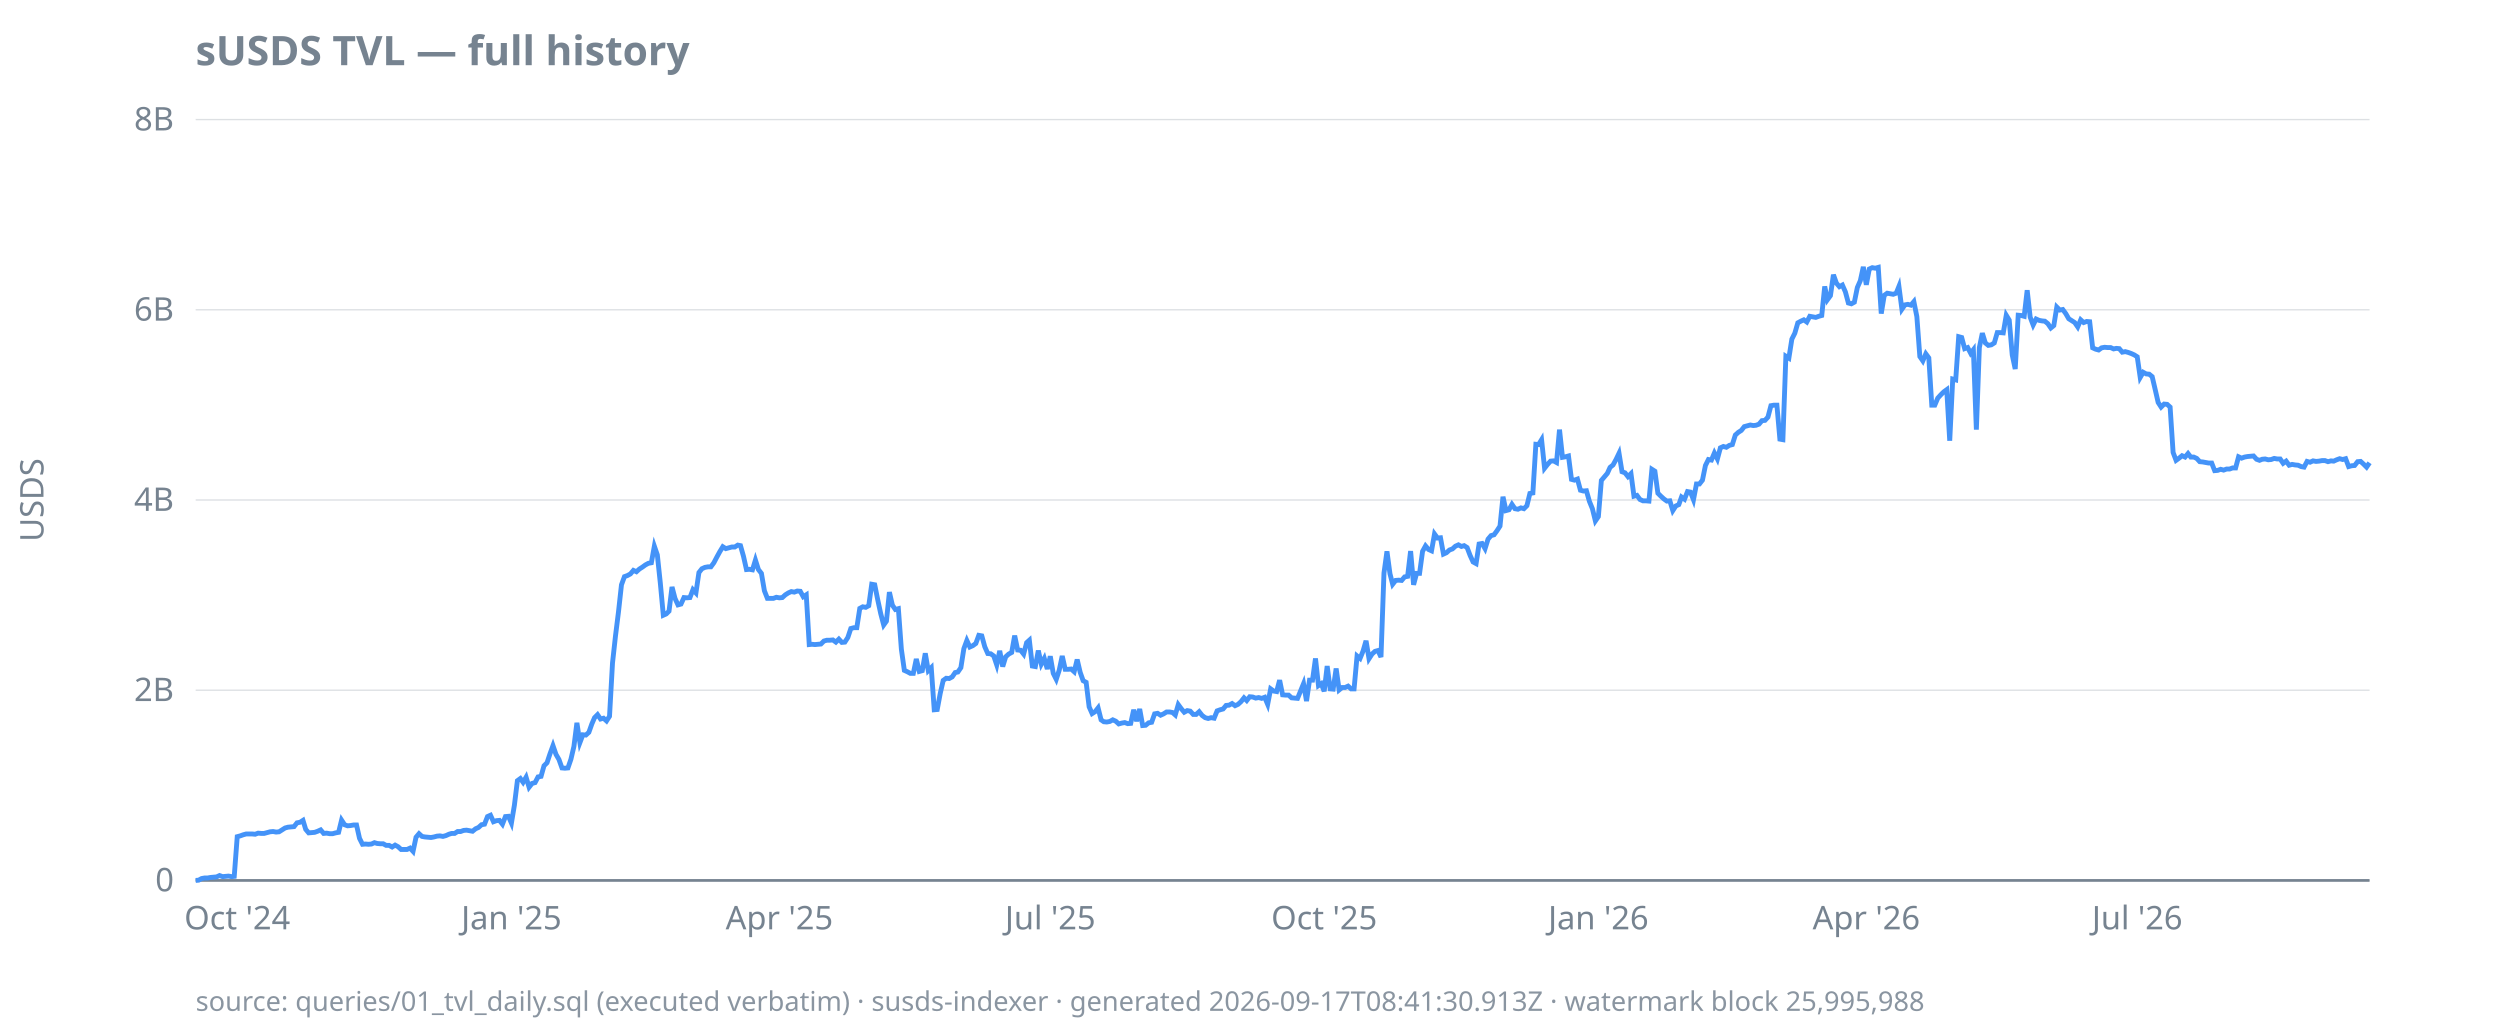
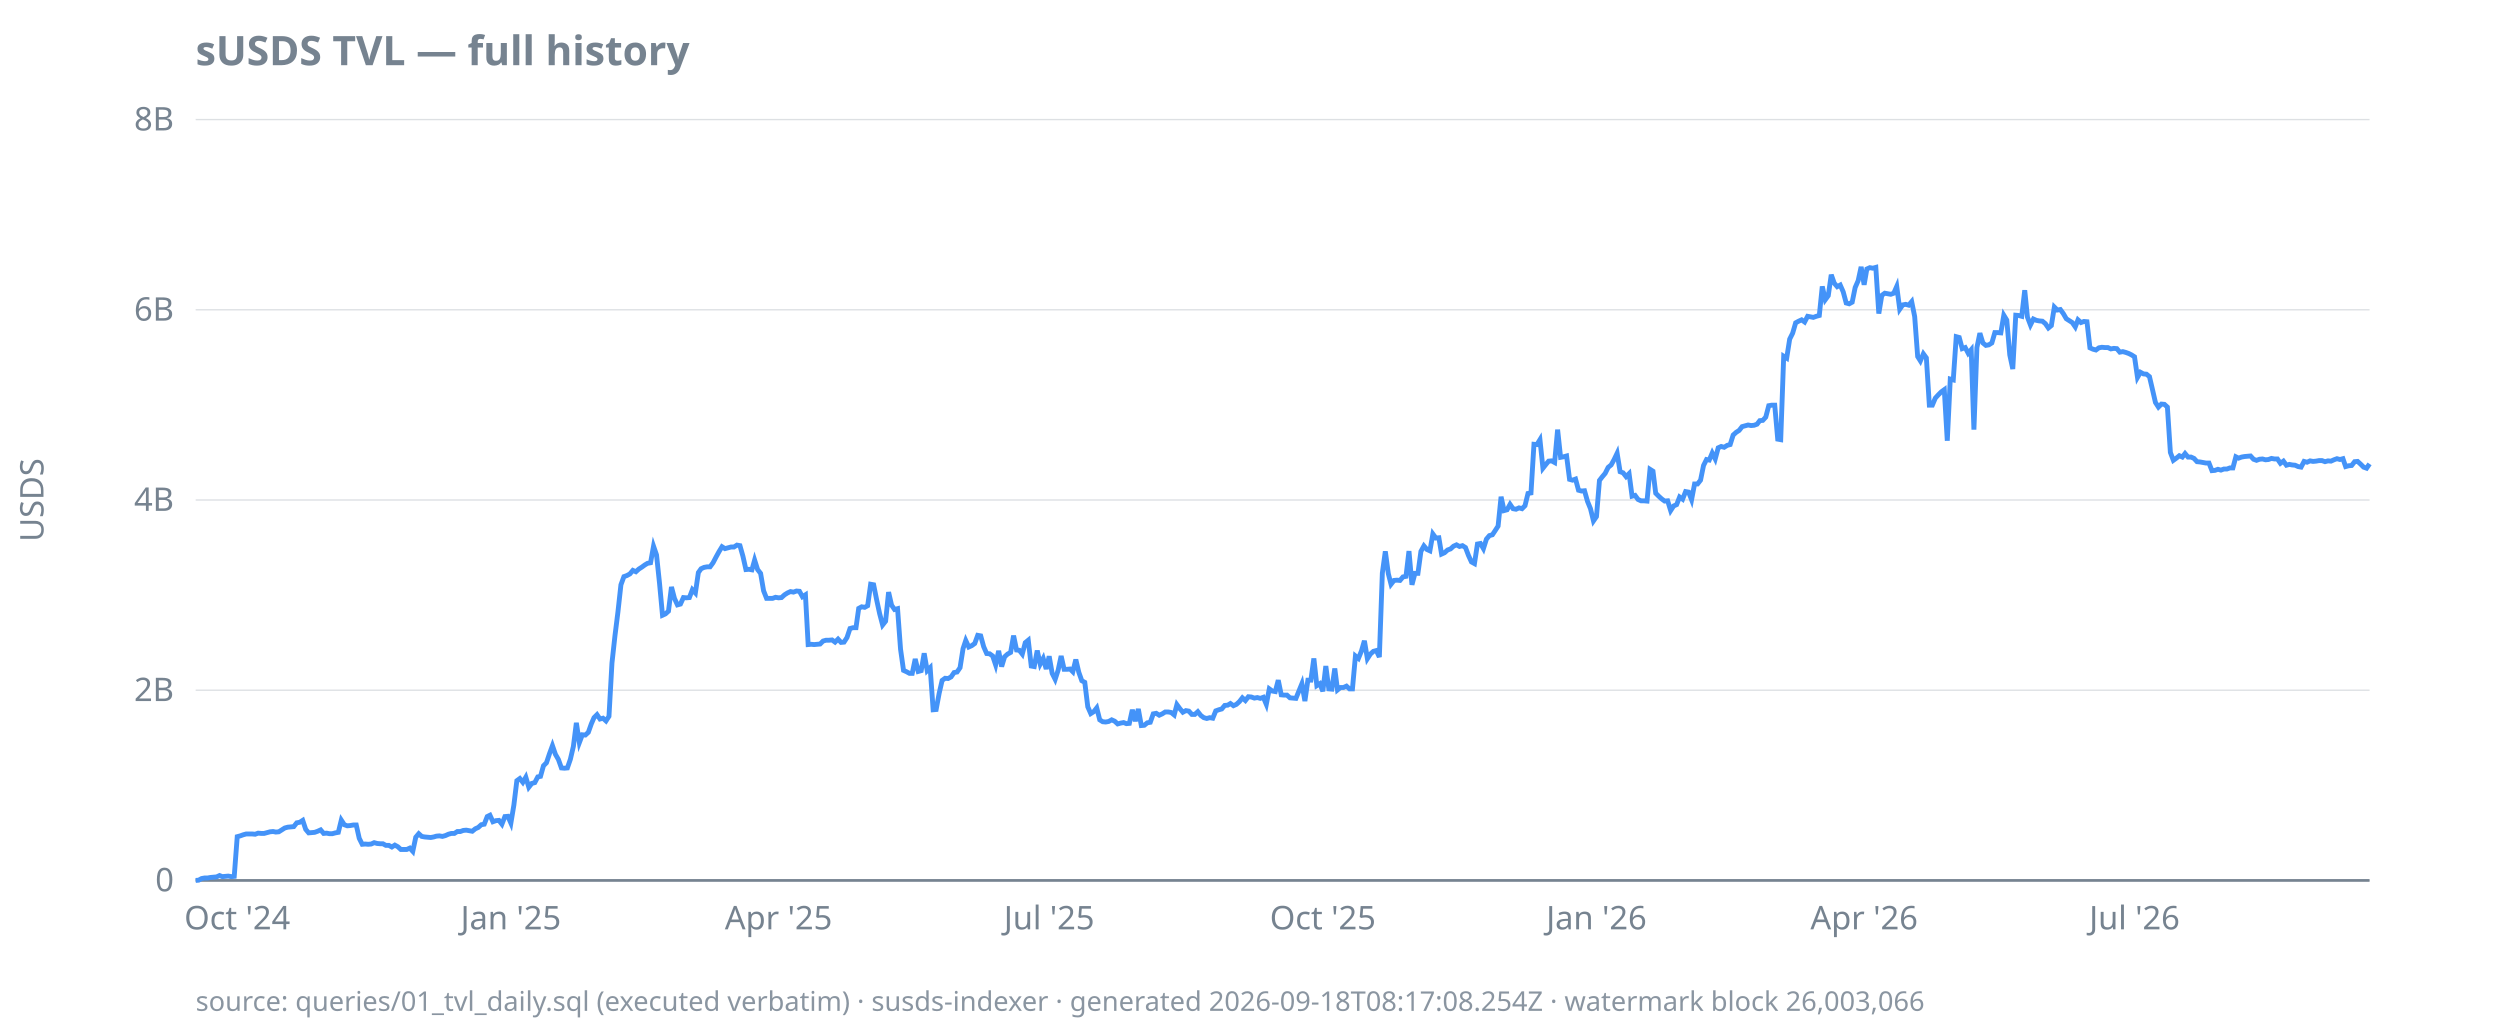
<svg xmlns="http://www.w3.org/2000/svg" width="920" height="380" viewBox="0 0 920 380">
  <style>
  text { font-family: ui-sans-serif, system-ui, sans-serif; font-size: 12px; fill: #768390; }
  .title { font-size: 15px; font-weight: 600; fill: #768390; }
  .footer { font-size: 10px; fill: #768390; opacity: 0.85; }
  .axis { stroke: #768390; stroke-width: 1; }
  .grid { stroke: #768390; stroke-width: 0.5; opacity: 0.25; }
  .line { stroke: #4493f8; stroke-width: 1.8; fill: none; }
  .pos { fill: #3fb950; }
  .neg { fill: #f85149; }
  @media (prefers-color-scheme: dark) {
    text, .title, .footer { fill: #9198a1; }
  }
</style>
  <text class="title" x="72" y="24">sUSDS TVL — full history</text>
  <text transform="rotate(-90)" x="-184" y="16" text-anchor="middle">USDS</text>
  <line class="grid" x1="72" x2="872" y1="324.0" y2="324.0" />
  <line class="grid" x1="72" x2="872" y1="254.0" y2="254.0" />
  <line class="grid" x1="72" x2="872" y1="184.0" y2="184.0" />
  <line class="grid" x1="72" x2="872" y1="114.0" y2="114.0" />
  <line class="grid" x1="72" x2="872" y1="44.0" y2="44.0" />
  <line class="axis" x1="72" x2="872" y1="324.0" y2="324.0" />
  <text x="64" y="328.0" text-anchor="end">0</text>
  <text x="64" y="258.0" text-anchor="end">2B</text>
  <text x="64" y="188.0" text-anchor="end">4B</text>
  <text x="64" y="118.0" text-anchor="end">6B</text>
  <text x="64" y="48.0" text-anchor="end">8B</text>
  <text x="87.3" y="342" text-anchor="middle">Oct '24</text>
-   <text x="188.2" y="342" text-anchor="middle">Jan '25</text>
-   <text x="286.8" y="342" text-anchor="middle">Apr '25</text>
-   <text x="386.5" y="342" text-anchor="middle">Jul '25</text>
-   <text x="487.3" y="342" text-anchor="middle">Oct '25</text>
-   <text x="588.2" y="342" text-anchor="middle">Jan '26</text>
-   <text x="686.8" y="342" text-anchor="middle">Apr '26</text>
-   <text x="786.5" y="342" text-anchor="middle">Jul '26</text>
-   <path class="line" d="M72.0,324.0L73.1,323.9L74.2,323.3L75.3,323.1L76.4,323.1L77.5,322.9L78.6,322.8L79.7,322.7L80.8,322.2L81.9,322.6L83.0,322.5L84.1,322.4L85.2,322.6L86.2,322.5L87.3,307.9L88.4,307.6L89.5,307.2L90.6,306.9L91.7,306.9L92.8,306.9L93.9,307.0L95.0,306.6L96.1,306.7L97.2,306.7L98.3,306.4L99.4,306.1L100.5,306.0L101.6,306.2L102.7,306.1L103.8,305.4L104.9,304.7L106.0,304.4L107.1,304.3L108.2,304.2L109.3,302.8L110.4,302.6L111.5,301.9L112.5,305.2L113.6,306.5L114.7,306.4L115.8,306.3L116.9,305.9L118.0,305.4L119.1,306.7L120.2,306.6L121.3,306.8L122.4,306.8L123.5,306.5L124.6,306.3L125.7,301.8L126.8,303.5L127.9,303.9L129.0,303.8L130.1,303.6L131.2,303.6L132.3,308.5L133.4,310.7L134.5,310.6L135.6,310.7L136.7,310.6L137.8,310.1L138.8,310.4L139.9,310.5L141.0,310.5L142.1,311.1L143.2,311.1L144.3,311.7L145.4,311.0L146.5,311.6L147.6,312.6L148.7,312.6L149.8,312.6L150.9,312.1L152.0,313.3L153.1,308.1L154.2,306.8L155.3,307.8L156.4,308.0L157.5,308.1L158.6,308.2L159.7,308.0L160.8,307.7L161.9,307.6L163.0,307.8L164.1,307.5L165.2,307.0L166.2,306.7L167.3,306.7L168.4,306.0L169.5,306.0L170.6,305.6L171.7,305.5L172.8,305.7L173.9,305.9L175.0,305.0L176.1,304.5L177.2,303.5L178.3,303.3L179.4,300.5L180.5,300.0L181.6,302.4L182.7,302.0L183.8,301.9L184.9,303.3L186.0,300.5L187.1,300.4L188.2,302.9L189.3,296.3L190.4,287.3L191.5,286.5L192.5,287.9L193.6,286.0L194.7,289.7L195.8,288.3L196.9,288.0L198.0,285.9L199.1,285.7L200.2,281.8L201.3,280.7L202.4,277.4L203.5,274.4L204.6,277.6L205.7,279.5L206.8,282.6L207.9,282.7L209.0,282.6L210.1,279.4L211.2,274.7L212.3,266.0L213.4,273.3L214.5,270.4L215.6,270.5L216.7,269.5L217.8,266.4L218.8,264.1L219.9,263.0L221.0,264.6L222.1,264.3L223.2,265.3L224.3,263.6L225.4,244.0L226.5,234.0L227.6,225.2L228.7,215.2L229.8,212.2L230.9,211.8L232.0,211.2L233.1,209.9L234.2,210.4L235.3,209.4L236.4,208.7L237.5,207.9L238.6,207.3L239.7,207.1L240.8,201.0L241.9,204.2L243.0,214.6L244.1,226.4L245.2,225.9L246.2,224.9L247.3,216.0L248.4,220.2L249.5,222.6L250.6,222.3L251.7,219.9L252.8,220.0L253.9,219.9L255.0,217.0L256.1,218.2L257.2,210.7L258.3,209.3L259.4,208.8L260.5,208.6L261.6,208.6L262.7,207.1L263.8,205.0L264.9,203.0L266.0,201.2L267.1,201.9L268.2,201.6L269.3,201.3L270.4,201.3L271.5,200.6L272.5,200.8L273.6,204.7L274.7,209.6L275.8,209.5L276.9,209.7L278.0,206.1L279.1,209.6L280.2,211.0L281.3,217.4L282.4,220.2L283.5,220.2L284.6,220.2L285.7,219.8L286.8,220.0L287.9,219.9L289.0,218.9L290.1,218.2L291.2,217.7L292.3,217.9L293.4,217.5L294.5,217.6L295.6,219.6L296.7,218.9L297.8,237.2L298.8,237.1L299.9,237.2L301.0,237.1L302.1,237.0L303.2,235.9L304.3,235.6L305.4,235.6L306.5,235.5L307.6,236.3L308.7,235.2L309.8,236.4L310.9,236.3L312.0,234.6L313.1,231.3L314.2,231.0L315.3,231.0L316.4,223.9L317.5,223.3L318.6,223.5L319.7,222.9L320.8,215.0L321.9,215.2L323.0,220.7L324.1,225.8L325.2,230.0L326.2,228.6L327.3,217.9L328.4,222.7L329.5,224.3L330.6,224.0L331.7,238.9L332.8,246.7L333.9,247.2L335.0,247.8L336.1,247.8L337.2,242.5L338.3,247.1L339.4,246.8L340.5,240.4L341.6,246.8L342.7,245.7L343.8,261.2L344.9,261.1L346.0,255.2L347.1,250.4L348.2,249.6L349.3,249.7L350.4,249.1L351.5,247.5L352.5,247.3L353.6,245.7L354.7,238.7L355.8,235.7L356.9,238.1L358.0,237.6L359.1,236.8L360.2,233.8L361.3,234.0L362.4,238.0L363.5,240.5L364.6,240.6L365.7,241.4L366.8,244.7L367.9,239.5L369.0,245.3L370.1,241.7L371.2,240.7L372.3,240.1L373.4,233.9L374.5,239.2L375.6,239.3L376.7,240.7L377.8,236.5L378.8,235.6L379.9,245.1L381.0,245.3L382.1,239.4L383.2,244.4L384.3,242.3L385.4,246.2L386.5,241.5L387.6,247.8L388.7,250.0L389.8,246.6L390.9,241.4L392.0,246.3L393.1,246.3L394.2,246.2L395.3,247.2L396.4,242.7L397.5,247.4L398.6,250.5L399.7,251.1L400.8,260.1L401.9,262.6L403.0,261.9L404.1,260.5L405.2,264.9L406.2,265.6L407.3,265.7L408.4,265.5L409.5,264.9L410.6,265.4L411.7,266.4L412.8,266.1L413.9,265.9L415.0,266.3L416.1,266.2L417.2,261.2L418.3,265.4L419.4,260.9L420.5,267.0L421.6,266.9L422.7,266.0L423.8,265.8L424.9,262.7L426.0,262.5L427.1,263.2L428.2,262.7L429.3,262.0L430.4,262.0L431.5,262.2L432.5,263.1L433.6,259.3L434.7,260.8L435.8,262.1L436.9,261.5L438.0,261.7L439.1,262.9L440.2,262.9L441.3,261.9L442.4,263.3L443.5,264.1L444.6,264.4L445.7,264.1L446.8,264.3L447.9,261.6L449.0,261.2L450.1,260.9L451.2,259.6L452.3,259.5L453.4,258.9L454.5,259.7L455.6,259.2L456.7,258.2L457.8,256.8L458.8,257.8L459.9,256.4L461.0,256.5L462.1,256.9L463.2,256.7L464.3,257.0L465.4,256.6L466.5,259.2L467.6,253.5L468.7,254.3L469.8,254.5L470.9,250.3L472.0,255.7L473.1,255.8L474.2,255.8L475.3,256.8L476.4,256.9L477.5,257.0L478.6,254.3L479.7,251.6L480.8,258.0L481.9,250.3L483.0,250.3L484.1,242.3L485.2,252.3L486.2,251.6L487.3,254.4L488.4,245.1L489.5,253.5L490.6,253.6L491.7,246.0L492.8,253.9L493.9,253.0L495.0,253.0L496.1,252.5L497.2,253.5L498.3,253.5L499.4,241.4L500.5,242.3L501.6,239.6L502.7,235.8L503.8,242.4L504.9,240.7L506.0,239.7L507.1,239.4L508.2,241.8L509.3,210.9L510.4,202.9L511.5,211.1L512.5,215.0L513.6,213.6L514.7,213.5L515.8,213.6L516.9,212.3L518.0,212.1L519.1,202.8L520.2,215.2L521.3,211.0L522.4,211.0L523.5,202.9L524.6,200.9L525.7,202.2L526.8,202.7L527.9,196.5L529.0,198.0L530.1,197.9L531.2,203.9L532.3,203.4L533.4,202.4L534.5,202.0L535.6,201.0L536.7,200.5L537.8,201.1L538.8,200.8L539.9,201.5L541.0,204.4L542.1,206.8L543.2,207.4L544.3,200.2L545.4,200.0L546.5,201.9L547.6,198.4L548.7,197.1L549.8,196.8L550.9,195.3L552.0,193.6L553.1,182.8L554.2,187.9L555.3,187.6L556.4,185.6L557.5,187.2L558.6,187.4L559.7,186.9L560.8,187.2L561.9,186.1L563.0,181.6L564.1,181.4L565.2,163.5L566.2,163.6L567.3,161.8L568.4,172.3L569.5,170.9L570.6,169.7L571.7,169.6L572.8,170.2L573.9,158.1L575.0,168.3L576.1,168.1L577.2,167.8L578.3,176.4L579.4,176.7L580.5,176.3L581.6,180.4L582.7,180.7L583.8,180.6L584.9,184.5L586.0,187.2L587.1,191.7L588.2,190.1L589.3,176.8L590.4,175.5L591.5,174.2L592.5,172.0L593.6,171.1L594.7,169.1L595.8,166.8L596.9,173.6L598.0,174.0L599.1,175.4L600.2,174.3L601.3,182.6L602.4,182.3L603.5,183.8L604.6,184.3L605.7,184.3L606.8,184.4L607.9,172.7L609.0,173.4L610.1,181.5L611.2,182.6L612.3,183.6L613.4,184.4L614.5,184.3L615.6,187.9L616.7,186.2L617.8,185.7L618.8,182.9L619.9,183.7L621.0,180.9L622.1,181.1L623.2,183.9L624.3,178.1L625.4,178.1L626.5,176.7L627.6,171.3L628.7,169.1L629.8,169.3L630.9,166.7L632.0,168.9L633.1,164.8L634.2,164.3L635.3,164.6L636.4,163.9L637.5,163.6L638.6,160.1L639.7,159.1L640.8,158.4L641.9,157.0L643.0,156.7L644.1,156.4L645.2,156.6L646.2,156.5L647.3,156.1L648.4,154.8L649.5,154.7L650.6,153.5L651.7,149.3L652.8,149.1L653.9,149.1L655.0,161.6L656.1,161.8L657.2,131.1L658.3,131.8L659.4,124.8L660.5,122.6L661.6,118.8L662.7,118.2L663.8,117.7L664.9,118.5L666.0,116.4L667.1,116.6L668.2,116.8L669.3,116.4L670.4,116.1L671.5,105.4L672.5,110.3L673.6,108.8L674.7,101.1L675.8,104.2L676.9,105.5L678.0,104.9L679.1,107.4L680.2,111.5L681.3,111.8L682.4,111.2L683.5,105.8L684.6,103.3L685.7,98.2L686.8,104.8L687.9,99.0L689.0,98.5L690.1,98.7L691.2,98.4L692.3,115.4L693.4,108.7L694.5,107.9L695.6,108.1L696.7,108.3L697.8,107.9L698.8,105.4L699.9,113.8L701.0,112.2L702.1,112.0L703.2,112.3L704.3,111.0L705.4,116.5L706.5,131.2L707.6,132.8L708.7,130.2L709.8,131.7L710.9,149.1L712.0,149.1L713.1,146.5L714.2,145.3L715.3,144.2L716.4,143.4L717.5,162.2L718.6,139.5L719.7,139.8L720.8,123.9L721.9,124.2L723.0,128.3L724.1,127.9L725.2,130.0L726.2,128.7L727.3,158.1L728.4,127.9L729.5,122.6L730.6,126.2L731.7,127.1L732.8,126.9L733.9,126.2L735.0,122.4L736.1,122.4L737.2,122.5L738.3,116.0L739.4,117.8L740.5,130.6L741.6,135.8L742.7,116.0L743.8,116.1L744.9,116.4L746.0,106.8L747.1,116.7L748.2,119.6L749.3,117.4L750.4,117.9L751.5,118.1L752.5,118.2L753.6,119.1L754.7,120.7L755.8,119.8L756.9,113.0L758.0,114.1L759.1,113.9L760.2,115.4L761.3,117.3L762.4,118.0L763.5,118.7L764.6,120.3L765.7,117.7L766.8,118.7L767.9,118.3L769.0,118.4L770.1,128.0L771.2,128.5L772.3,128.8L773.4,128.0L774.5,127.8L775.6,127.9L776.7,127.9L777.8,128.4L778.8,128.2L779.9,128.3L781.0,129.6L782.1,129.4L783.2,129.7L784.3,130.1L785.4,130.6L786.5,131.3L787.6,138.9L788.7,137.0L789.8,137.6L790.9,137.7L792.0,138.6L793.1,143.3L794.2,148.1L795.3,149.8L796.4,148.7L797.5,148.8L798.6,149.8L799.7,166.5L800.8,169.4L801.9,168.6L803.0,167.7L804.1,168.2L805.2,166.9L806.2,168.2L807.3,168.2L808.4,168.7L809.5,169.9L810.6,170.0L811.7,170.2L812.8,170.4L813.9,170.4L815.0,173.2L816.1,173.1L817.2,172.7L818.3,173.0L819.4,172.6L820.5,172.6L821.6,172.2L822.7,172.2L823.8,168.1L824.9,168.6L826.0,168.2L827.1,168.0L828.2,167.9L829.3,167.8L830.4,169.0L831.5,169.4L832.5,169.0L833.6,168.9L834.7,169.2L835.8,169.1L836.9,168.7L838.0,168.9L839.1,168.9L840.2,170.5L841.3,169.7L842.4,171.2L843.5,170.9L844.6,171.1L845.7,171.2L846.8,171.7L847.9,171.9L849.0,169.8L850.1,170.1L851.2,169.6L852.3,169.8L853.4,169.7L854.5,169.5L855.6,169.5L856.7,169.9L857.8,169.6L858.8,169.7L859.9,169.2L861.0,168.8L862.1,169.1L863.2,168.8L864.3,171.7L865.4,171.4L866.5,171.3L867.6,169.9L868.7,169.8L869.8,170.8L870.9,171.9L872.0,170.3" />
-   <text class="footer" x="72" y="372">source: queries/01_tvl_daily.sql (executed verbatim) · susds-indexer · generated 2026-09-17T08:41:30.913Z · watermark block 25,995,988</text>
+   <text x="188.0" y="342" text-anchor="middle">Jan '25</text>
+   <text x="286.5" y="342" text-anchor="middle">Apr '25</text>
+   <text x="386.1" y="342" text-anchor="middle">Jul '25</text>
+   <text x="486.8" y="342" text-anchor="middle">Oct '25</text>
+   <text x="587.5" y="342" text-anchor="middle">Jan '26</text>
+   <text x="686.0" y="342" text-anchor="middle">Apr '26</text>
+   <text x="785.5" y="342" text-anchor="middle">Jul '26</text>
+   <path class="line" d="M72.0,324.0L73.1,323.9L74.2,323.3L75.3,323.1L76.4,323.1L77.5,322.9L78.6,322.8L79.7,322.7L80.8,322.2L81.8,322.6L82.9,322.5L84.0,322.4L85.1,322.6L86.2,322.5L87.3,307.9L88.4,307.6L89.5,307.2L90.6,306.9L91.7,306.9L92.8,306.9L93.9,307.0L95.0,306.6L96.1,306.7L97.2,306.7L98.3,306.4L99.4,306.1L100.5,306.0L101.5,306.2L102.6,306.1L103.7,305.4L104.8,304.7L105.9,304.4L107.0,304.3L108.1,304.2L109.2,302.8L110.3,302.6L111.4,301.9L112.5,305.2L113.6,306.5L114.7,306.4L115.8,306.3L116.9,305.9L118.0,305.4L119.1,306.7L120.2,306.6L121.2,306.8L122.3,306.8L123.4,306.5L124.5,306.3L125.6,301.8L126.7,303.5L127.8,303.9L128.9,303.8L130.0,303.6L131.1,303.6L132.2,308.5L133.3,310.7L134.4,310.6L135.5,310.7L136.6,310.6L137.7,310.1L138.8,310.4L139.9,310.5L140.9,310.5L142.0,311.1L143.1,311.1L144.2,311.7L145.3,311.0L146.4,311.6L147.5,312.6L148.6,312.6L149.7,312.6L150.8,312.1L151.9,313.3L153.0,308.1L154.1,306.8L155.2,307.8L156.3,308.0L157.4,308.1L158.5,308.2L159.6,308.0L160.6,307.7L161.7,307.6L162.8,307.8L163.9,307.5L165.0,307.0L166.1,306.7L167.2,306.7L168.3,306.0L169.4,306.0L170.5,305.6L171.6,305.5L172.7,305.7L173.8,305.9L174.9,305.0L176.0,304.5L177.1,303.5L178.2,303.3L179.3,300.5L180.3,300.0L181.4,302.4L182.5,302.0L183.6,301.9L184.7,303.3L185.8,300.5L186.9,300.4L188.0,302.9L189.1,296.3L190.2,287.3L191.3,286.5L192.4,287.9L193.5,286.0L194.6,289.7L195.7,288.3L196.8,288.0L197.9,285.9L198.9,285.7L200.0,281.8L201.1,280.7L202.2,277.4L203.3,274.4L204.4,277.6L205.5,279.5L206.6,282.6L207.7,282.7L208.8,282.6L209.9,279.4L211.0,274.7L212.1,266.0L213.2,273.3L214.3,270.4L215.4,270.5L216.5,269.5L217.6,266.4L218.6,264.1L219.7,263.0L220.8,264.6L221.9,264.3L223.0,265.3L224.1,263.6L225.2,244.0L226.3,234.0L227.4,225.2L228.5,215.2L229.6,212.2L230.7,211.8L231.8,211.2L232.9,209.9L234.0,210.4L235.1,209.4L236.2,208.7L237.3,207.9L238.3,207.3L239.4,207.1L240.5,201.0L241.6,204.2L242.7,214.6L243.8,226.4L244.9,225.9L246.0,224.9L247.1,216.0L248.2,220.2L249.3,222.6L250.4,222.3L251.5,219.9L252.6,220.0L253.7,219.9L254.8,217.0L255.9,218.2L257.0,210.7L258.0,209.3L259.1,208.8L260.2,208.6L261.3,208.6L262.4,207.1L263.5,205.0L264.6,203.0L265.7,201.2L266.8,201.9L267.9,201.6L269.0,201.3L270.1,201.3L271.2,200.6L272.3,200.8L273.4,204.7L274.5,209.6L275.6,209.5L276.7,209.7L277.7,206.1L278.8,209.6L279.9,211.0L281.0,217.4L282.1,220.2L283.2,220.2L284.3,220.2L285.4,219.8L286.5,220.0L287.6,219.9L288.7,218.9L289.8,218.2L290.9,217.7L292.0,217.9L293.1,217.5L294.2,217.6L295.3,219.6L296.4,218.9L297.4,237.2L298.5,237.1L299.6,237.2L300.7,237.1L301.8,237.0L302.9,235.9L304.0,235.6L305.1,235.6L306.2,235.5L307.3,236.3L308.4,235.2L309.5,236.4L310.6,236.3L311.7,234.6L312.8,231.3L313.9,231.0L315.0,231.0L316.0,223.9L317.1,223.3L318.2,223.5L319.3,222.9L320.4,215.0L321.5,215.2L322.6,220.7L323.7,225.8L324.8,230.0L325.9,228.6L327.0,217.9L328.1,222.7L329.2,224.3L330.3,224.0L331.4,238.9L332.5,246.7L333.6,247.2L334.7,247.8L335.7,247.8L336.8,242.5L337.9,247.1L339.0,246.8L340.1,240.4L341.2,246.8L342.3,245.7L343.4,261.2L344.5,261.1L345.6,255.2L346.7,250.4L347.8,249.6L348.9,249.7L350.0,249.1L351.1,247.5L352.2,247.3L353.3,245.7L354.4,238.7L355.4,235.7L356.5,238.1L357.6,237.6L358.7,236.8L359.8,233.8L360.9,234.0L362.0,238.0L363.1,240.5L364.2,240.6L365.3,241.4L366.4,244.7L367.5,239.5L368.6,245.3L369.7,241.7L370.8,240.7L371.9,240.1L373.0,233.9L374.1,239.2L375.1,239.3L376.2,240.7L377.3,236.5L378.4,235.6L379.5,245.1L380.6,245.3L381.7,239.4L382.8,244.4L383.9,242.3L385.0,246.2L386.1,241.5L387.2,247.8L388.3,250.0L389.4,246.6L390.5,241.4L391.6,246.3L392.7,246.3L393.8,246.2L394.8,247.2L395.9,242.7L397.0,247.4L398.1,250.5L399.2,251.1L400.3,260.1L401.4,262.6L402.5,261.9L403.6,260.5L404.7,264.9L405.8,265.6L406.9,265.7L408.0,265.5L409.1,264.9L410.2,265.4L411.3,266.4L412.4,266.1L413.5,265.9L414.5,266.3L415.6,266.2L416.7,261.2L417.8,265.4L418.9,260.9L420.0,267.0L421.1,266.9L422.2,266.0L423.3,265.8L424.4,262.7L425.5,262.5L426.6,263.2L427.7,262.7L428.8,262.0L429.9,262.0L431.0,262.2L432.1,263.1L433.1,259.3L434.2,260.8L435.3,262.1L436.4,261.5L437.5,261.7L438.6,262.9L439.7,262.9L440.8,261.9L441.9,263.3L443.0,264.1L444.1,264.4L445.2,264.1L446.3,264.3L447.4,261.6L448.5,261.2L449.6,260.9L450.7,259.6L451.8,259.5L452.8,258.9L453.9,259.7L455.0,259.2L456.1,258.2L457.2,256.8L458.3,257.8L459.4,256.4L460.5,256.5L461.6,256.9L462.7,256.7L463.8,257.0L464.9,256.6L466.0,259.2L467.1,253.5L468.2,254.3L469.3,254.5L470.4,250.3L471.5,255.7L472.5,255.8L473.6,255.8L474.7,256.8L475.8,256.9L476.9,257.0L478.0,254.3L479.1,251.6L480.2,258.0L481.3,250.3L482.4,250.3L483.5,242.3L484.6,252.3L485.7,251.6L486.8,254.4L487.9,245.1L489.0,253.5L490.1,253.6L491.2,246.0L492.2,253.9L493.3,253.0L494.4,253.0L495.5,252.5L496.6,253.5L497.7,253.5L498.8,241.4L499.9,242.3L501.0,239.6L502.1,235.8L503.2,242.4L504.3,240.7L505.4,239.7L506.5,239.4L507.6,241.8L508.7,210.9L509.8,202.9L510.9,211.1L511.9,215.0L513.0,213.6L514.1,213.5L515.2,213.6L516.3,212.3L517.4,212.1L518.5,202.8L519.6,215.2L520.7,211.0L521.8,211.0L522.9,202.9L524.0,200.9L525.1,202.2L526.2,202.7L527.3,196.5L528.4,198.0L529.5,197.9L530.5,203.9L531.6,203.4L532.7,202.4L533.8,202.0L534.9,201.0L536.0,200.5L537.1,201.1L538.2,200.8L539.3,201.5L540.4,204.4L541.5,206.8L542.6,207.4L543.7,200.2L544.8,200.0L545.9,201.9L547.0,198.4L548.1,197.1L549.2,196.8L550.2,195.3L551.3,193.6L552.4,182.8L553.5,187.9L554.6,187.6L555.7,185.6L556.8,187.2L557.9,187.4L559.0,186.9L560.1,187.2L561.2,186.1L562.3,181.6L563.4,181.4L564.5,163.5L565.6,163.6L566.7,161.8L567.8,172.3L568.9,170.9L569.9,169.7L571.0,169.6L572.1,170.2L573.2,158.1L574.3,168.3L575.4,168.1L576.5,167.8L577.6,176.4L578.7,176.7L579.8,176.3L580.9,180.4L582.0,180.7L583.1,180.6L584.2,184.5L585.3,187.2L586.4,191.7L587.5,190.1L588.6,176.8L589.6,175.5L590.7,174.2L591.8,172.0L592.9,171.1L594.0,169.1L595.1,166.8L596.2,173.6L597.3,174.0L598.4,175.4L599.5,174.3L600.6,182.6L601.7,182.3L602.8,183.8L603.9,184.3L605.0,184.3L606.1,184.4L607.2,172.7L608.3,173.4L609.3,181.5L610.4,182.6L611.5,183.6L612.6,184.4L613.7,184.3L614.8,187.9L615.9,186.2L617.0,185.7L618.1,182.9L619.2,183.7L620.3,180.9L621.4,181.1L622.5,183.9L623.6,178.1L624.7,178.1L625.8,176.7L626.9,171.3L628.0,169.1L629.0,169.3L630.1,166.7L631.2,168.9L632.3,164.8L633.4,164.3L634.5,164.6L635.6,163.9L636.7,163.6L637.8,160.1L638.9,159.1L640.0,158.4L641.1,157.0L642.2,156.7L643.3,156.4L644.4,156.6L645.5,156.5L646.6,156.1L647.6,154.8L648.7,154.7L649.8,153.5L650.9,149.3L652.0,149.1L653.1,149.1L654.2,161.6L655.3,161.8L656.4,131.1L657.5,131.8L658.6,124.8L659.7,122.6L660.8,118.8L661.9,118.2L663.0,117.7L664.1,118.5L665.2,116.4L666.3,116.6L667.3,116.8L668.4,116.4L669.5,116.1L670.6,105.4L671.7,110.3L672.8,108.8L673.9,101.1L675.0,104.2L676.1,105.5L677.2,104.9L678.3,107.4L679.4,111.5L680.5,111.8L681.6,111.2L682.7,105.8L683.8,103.3L684.9,98.2L686.0,104.8L687.0,99.0L688.1,98.5L689.2,98.7L690.3,98.4L691.4,115.4L692.5,108.7L693.6,107.9L694.7,108.1L695.8,108.3L696.9,107.9L698.0,105.4L699.1,113.8L700.2,112.2L701.3,112.0L702.4,112.3L703.5,111.0L704.6,116.5L705.7,131.2L706.7,132.8L707.8,130.2L708.9,131.7L710.0,149.1L711.1,149.1L712.2,146.5L713.3,145.3L714.4,144.2L715.5,143.4L716.6,162.2L717.7,139.5L718.8,139.8L719.9,123.9L721.0,124.2L722.1,128.3L723.2,127.9L724.3,130.0L725.4,128.7L726.4,158.1L727.5,127.9L728.6,122.6L729.7,126.2L730.8,127.1L731.9,126.9L733.0,126.2L734.1,122.4L735.2,122.4L736.3,122.5L737.4,116.0L738.5,117.8L739.6,130.6L740.7,135.8L741.8,116.0L742.9,116.1L744.0,116.4L745.1,106.8L746.1,116.7L747.2,119.6L748.3,117.4L749.4,117.9L750.5,118.1L751.6,118.2L752.7,119.1L753.8,120.7L754.9,119.8L756.0,113.0L757.1,114.1L758.2,113.9L759.3,115.4L760.4,117.3L761.5,118.0L762.6,118.7L763.7,120.3L764.7,117.7L765.8,118.7L766.9,118.3L768.0,118.4L769.1,128.0L770.2,128.5L771.3,128.8L772.4,128.0L773.5,127.8L774.6,127.9L775.7,127.9L776.8,128.4L777.9,128.2L779.0,128.3L780.1,129.6L781.2,129.4L782.3,129.7L783.4,130.1L784.4,130.6L785.5,131.3L786.6,138.9L787.7,137.0L788.8,137.6L789.9,137.7L791.0,138.6L792.1,143.3L793.2,148.1L794.3,149.8L795.4,148.7L796.5,148.8L797.6,149.8L798.7,166.5L799.8,169.4L800.9,168.6L802.0,167.7L803.1,168.2L804.1,166.9L805.2,168.2L806.3,168.2L807.4,168.7L808.5,169.9L809.6,170.0L810.7,170.2L811.8,170.4L812.9,170.4L814.0,173.2L815.1,173.1L816.2,172.7L817.3,173.0L818.4,172.6L819.5,172.6L820.6,172.2L821.7,172.2L822.8,168.1L823.8,168.6L824.9,168.2L826.0,168.0L827.1,167.9L828.2,167.8L829.3,169.0L830.4,169.4L831.5,169.0L832.6,168.9L833.7,169.2L834.8,169.1L835.9,168.7L837.0,168.9L838.1,168.9L839.2,170.5L840.3,169.7L841.4,171.2L842.5,170.9L843.5,171.1L844.6,171.2L845.7,171.7L846.8,171.9L847.9,169.8L849.0,170.1L850.1,169.6L851.2,169.8L852.3,169.7L853.4,169.5L854.5,169.5L855.6,169.9L856.7,169.6L857.8,169.7L858.9,169.2L860.0,168.8L861.1,169.1L862.2,168.8L863.2,171.7L864.3,171.4L865.4,171.3L866.5,169.9L867.6,169.8L868.7,170.8L869.8,171.9L870.9,172.3L872.0,170.7" />
+   <text class="footer" x="72" y="372">source: queries/01_tvl_daily.sql (executed verbatim) · susds-indexer · generated 2026-09-18T08:17:08.254Z · watermark block 26,003,066</text>
</svg>
